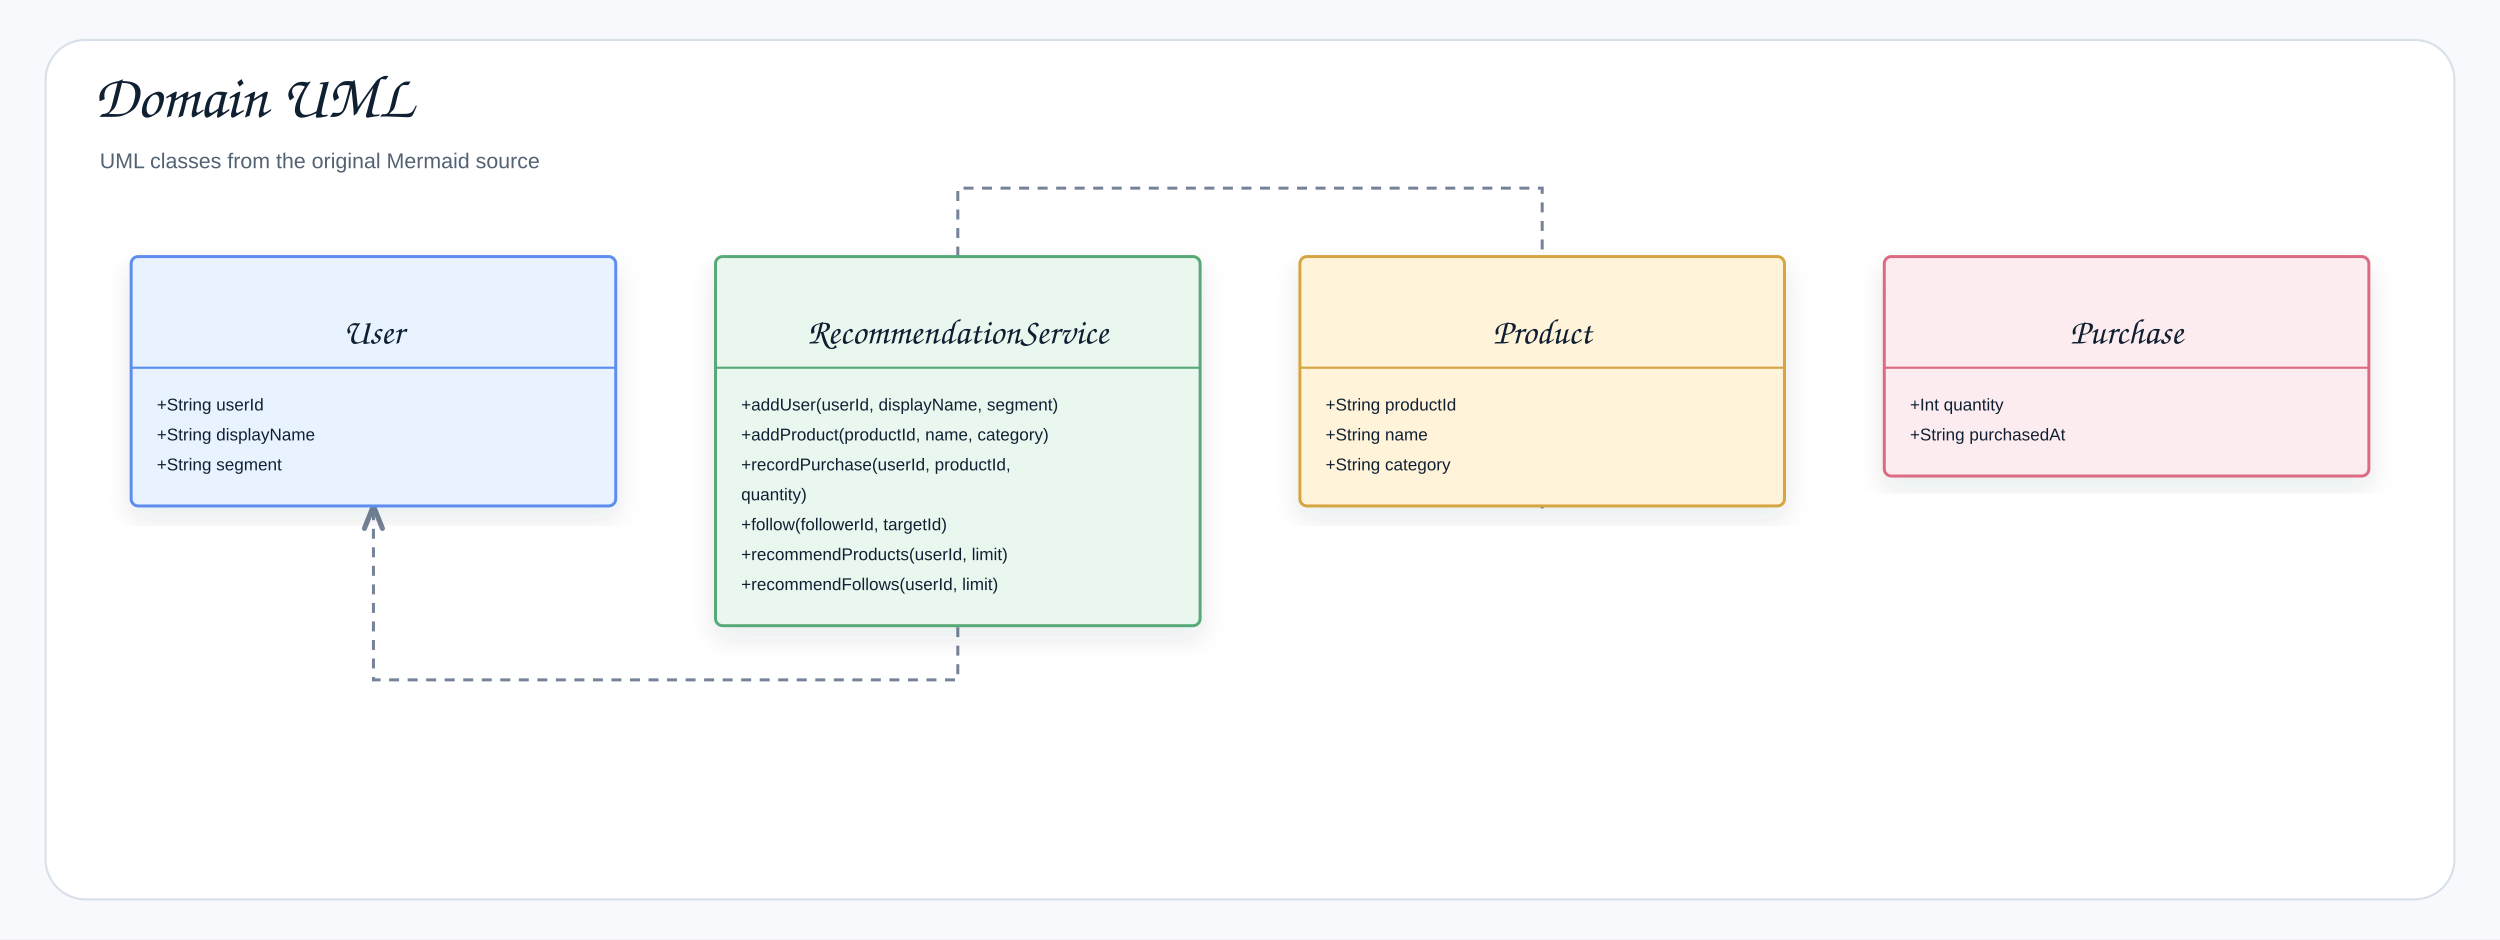
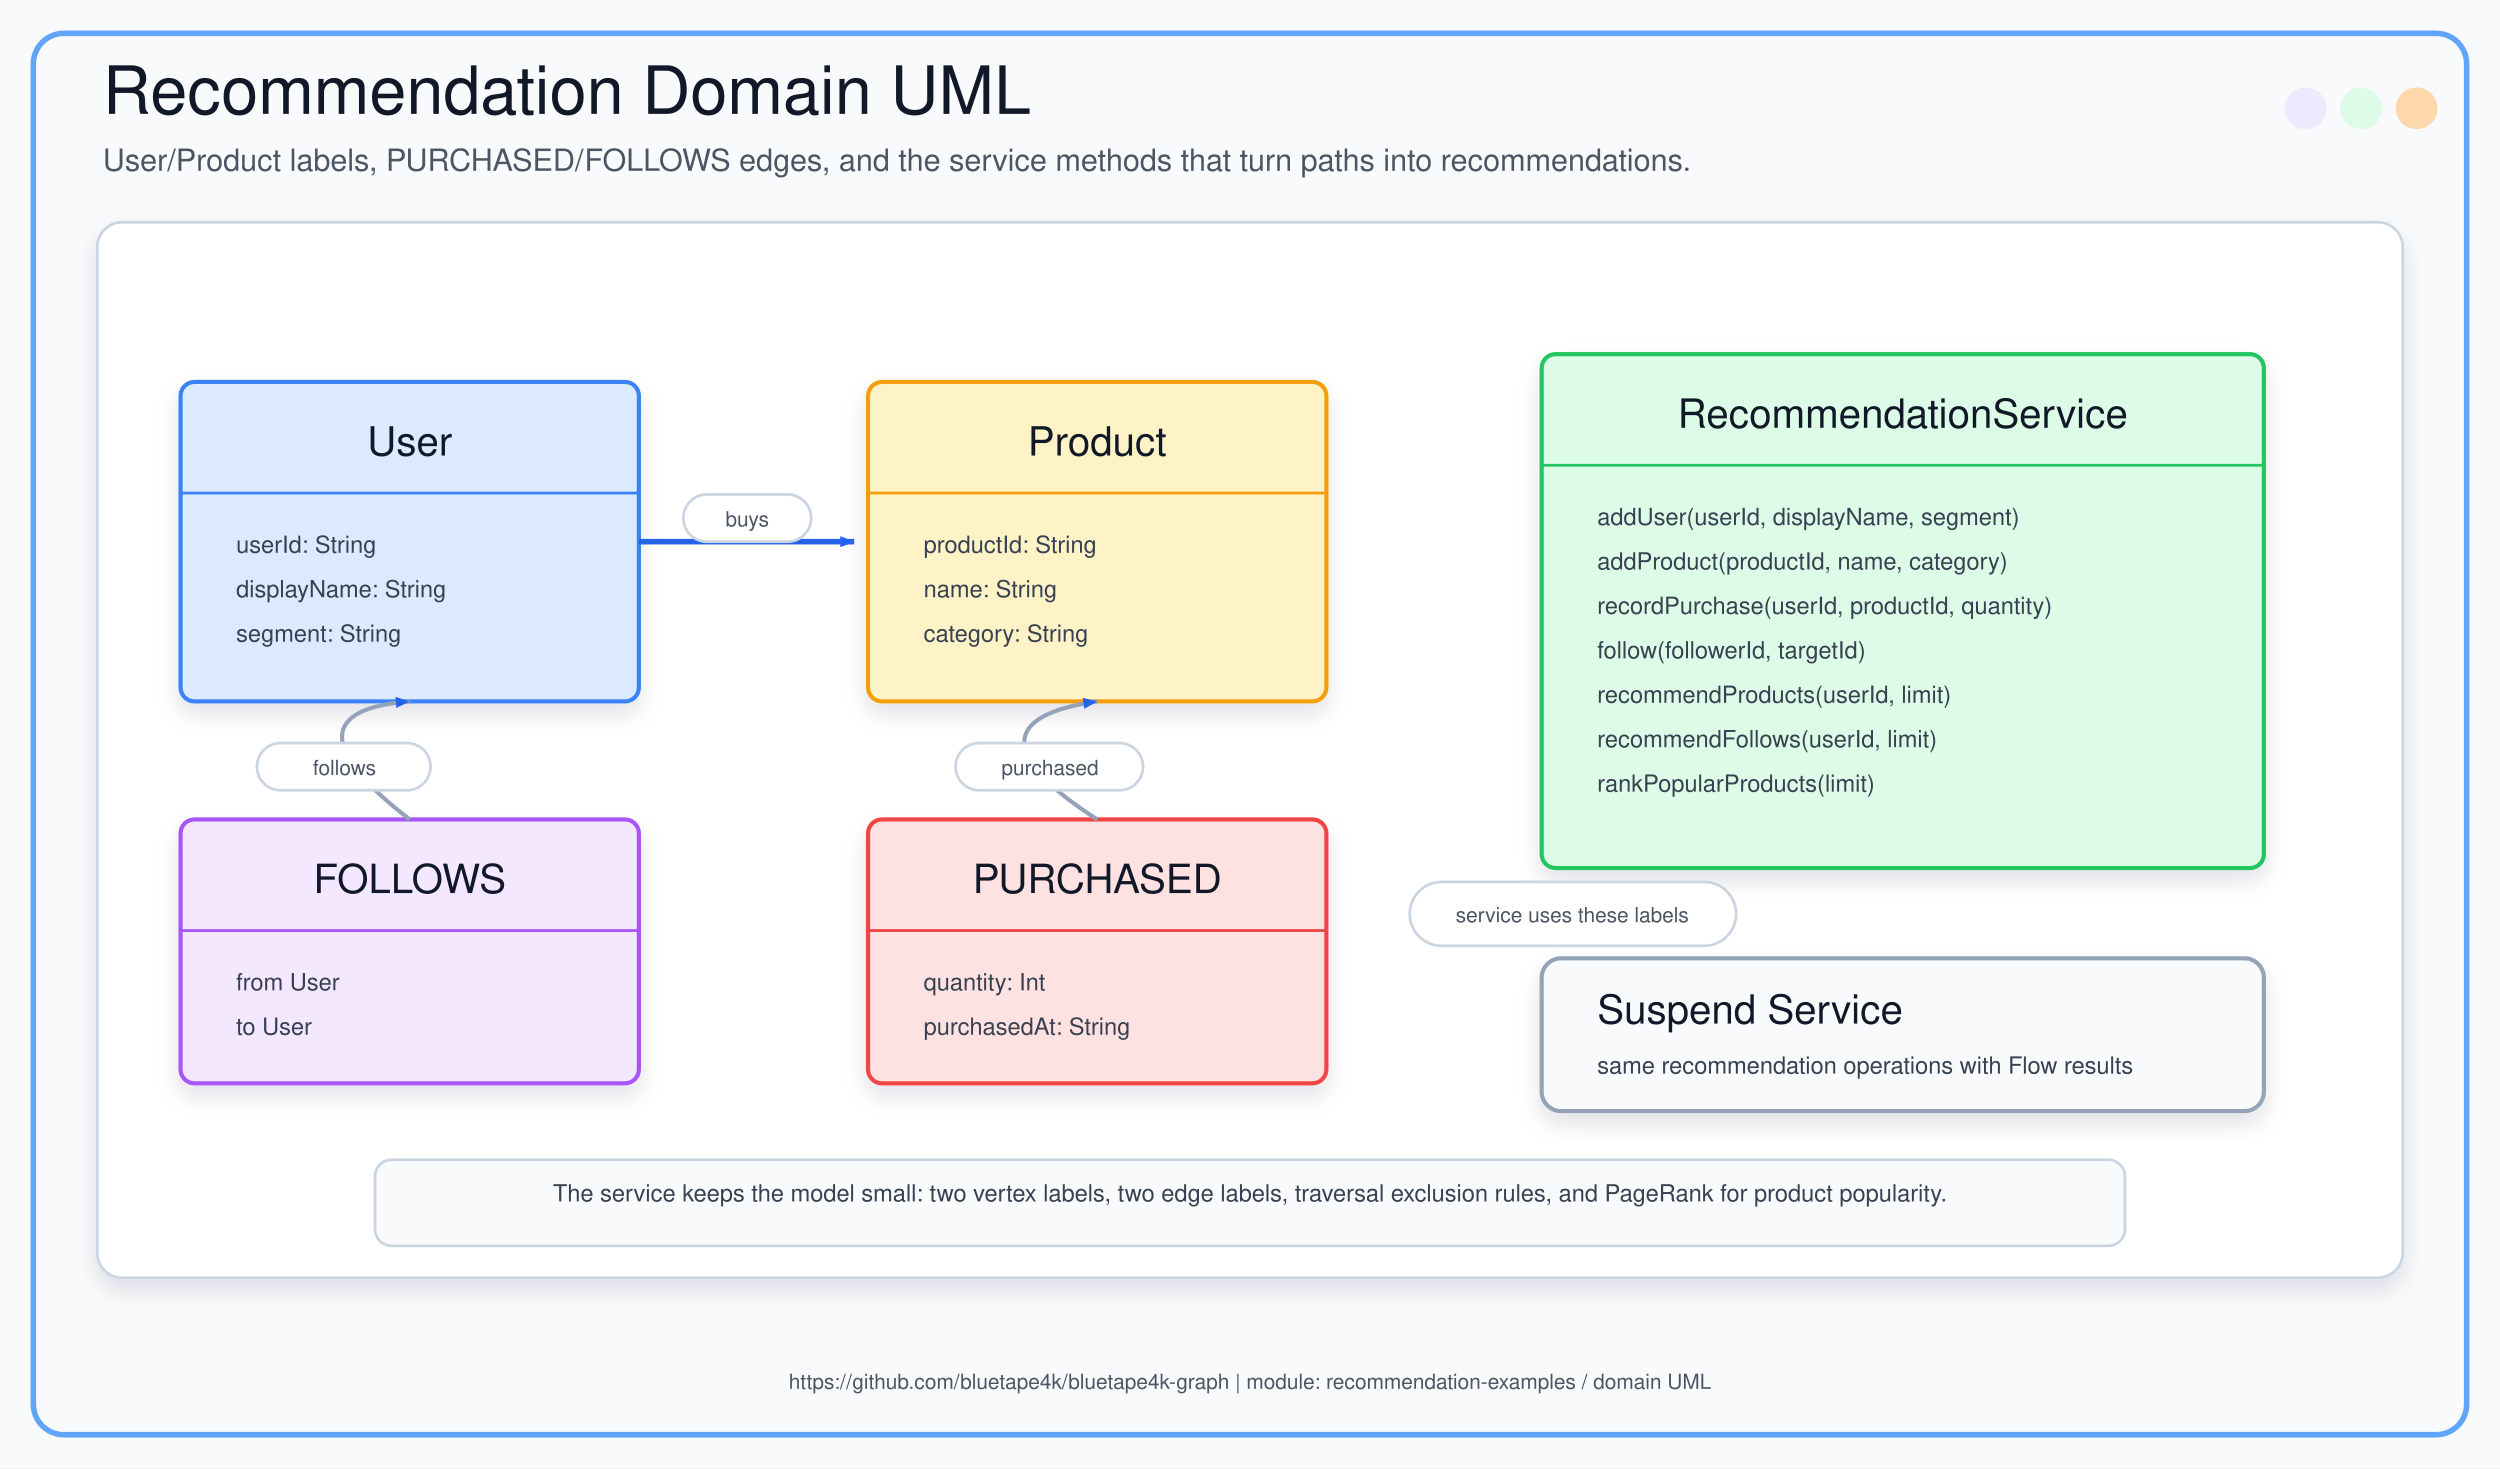
- <svg xmlns="http://www.w3.org/2000/svg" width="1754" height="659" viewBox="0 0 1754 659" role="img" aria-label="Domain UML">
+ <svg xmlns="http://www.w3.org/2000/svg" width="1800" height="1057" viewBox="0 0 1800 1057" role="img" aria-labelledby="title desc">
  <defs>
-     <filter id="shadow" x="-8%" y="-8%" width="116%" height="116%">
-       <feDropShadow dx="0" dy="8" stdDeviation="9" flood-color="#1f2937" flood-opacity="0.10" />
+     <marker id="arrow" markerWidth="12" markerHeight="12" refX="10" refY="4" orient="auto" markerUnits="userSpaceOnUse">
+       <path d="M0,0 L0,8 L10,4 z" fill="#2563EB" />
+     </marker>
+     <filter id="shadow" x="-20%" y="-20%" width="140%" height="140%">
+       <feDropShadow dx="0" dy="8" stdDeviation="8" flood-color="#0F172A" flood-opacity="0.12" />
    </filter>
-     <marker id="openArrow" markerWidth="10" markerHeight="8" refX="8.5" refY="4" orient="auto" markerUnits="strokeWidth">
-       <path d="M 1 1 L 8.5 4 L 1 7" fill="none" stroke="#758297" stroke-width="1.7" stroke-linecap="round" stroke-linejoin="round" />
-     </marker>
-     <marker id="inherit" markerWidth="11" markerHeight="10" refX="9.5" refY="5" orient="auto" markerUnits="strokeWidth">
-       <path d="M 0.5 1 L 9.5 5 L 0.5 9 Z" fill="#ffffff" stroke="#758297" stroke-width="1.7" />
-     </marker>
    <style>
-     .canvas{fill:#f7f9fc}.frame{fill:#fff;stroke:#d8e0ea;stroke-width:1.5}
-     .title{font-family:"Architects Daughter","Comic Sans MS","Comic Sans",cursive;font-size:43px;font-weight:400;fill:#102033}
-     .subtitle{font-family:"Comic Sans MS","Comic Sans","Comic Neue",Arial,sans-serif;font-size:15px;font-weight:400;fill:#536273}
-     .label{font-family:"Architects Daughter","Comic Sans MS","Comic Sans",cursive;font-size:25px;font-weight:400;fill:#102033}
-     .smallLabel{font-family:"Architects Daughter","Comic Sans MS","Comic Sans",cursive;font-size:21px;font-weight:400;fill:#102033}
-     .mono{font-family:"Comic Sans MS","Comic Sans","Comic Neue",Arial,sans-serif;font-size:12px;font-weight:400;fill:#102033}
-     .small{font-family:"Comic Sans MS","Comic Sans","Comic Neue",Arial,sans-serif;font-size:12px;font-weight:400;fill:#536273}
-     .strong{font-family:"Comic Sans MS","Comic Sans","Comic Neue",Arial,sans-serif;font-size:13px;font-weight:400;fill:#102033}
-     .card{stroke-width:2.1;filter:url(#shadow)}.compartment{stroke-width:1.5;fill:none}
-     .line{stroke:#758297;stroke-width:2.1;fill:none;marker-end:url(#openArrow)}
-     .plainLine{stroke:#758297;stroke-width:2.1;fill:none}
-     .dashed{stroke:#758297;stroke-width:2.1;stroke-dasharray:7 6;fill:none;marker-end:url(#openArrow)}
-     .inheritLine{stroke:#758297;stroke-width:2.2;fill:none;marker-end:url(#inherit)}
-     .implLine{stroke:#758297;stroke-width:2.2;stroke-dasharray:8 7;fill:none;marker-end:url(#inherit)}
-   </style>
+       .canvas { fill: #F8FAFC; }
+       .outer { fill: none; stroke: #60A5FA; stroke-width: 4; }
+       .panel { fill: #FFFFFF; stroke: #CBD5E1; stroke-width: 2; filter: url(#shadow); }
+       .title { font-family: "Architects Daughter", "Comic Sans MS", "Helvetica", sans-serif; font-size: 48px; fill: #111827; }
+       .subtitle { font-family: "Comic Mono", "Comic Sans MS", "Helvetica", sans-serif; font-size: 22px; fill: #4B5563; }
+       .label { font-family: "Architects Daughter", "Comic Sans MS", "Helvetica", sans-serif; font-size: 29px; fill: #111827; }
+       .small { font-family: "Comic Mono", "Comic Sans MS", "Helvetica", sans-serif; font-size: 17px; fill: #374151; }
+       .tiny { font-family: "Comic Mono", "Comic Sans MS", "Helvetica", sans-serif; font-size: 15px; fill: #4B5563; }
+       .line { fill: none; stroke: #2563EB; stroke-width: 4; marker-end: url(#arrow); }
+       .soft { fill: none; stroke: #94A3B8; stroke-width: 3; marker-end: url(#arrow); }
+       .pill { fill: #FFFFFF; stroke: #CBD5E1; stroke-width: 2; }
+       .card { filter: url(#shadow); }
+     </style>
  </defs>
-   <rect class="canvas" width="1754" height="659" />
-   <rect class="frame" x="32" y="28" width="1690" height="603" rx="28" />
-   <text class="title" x="66" y="82">Domain UML</text>
-   <text class="subtitle" x="70" y="118">UML classes from the original Mermaid source</text>
-   <path class="dashed" d="M672 180 L672 132 L1082 132 L1082 355" />
-   <path class="dashed" d="M672 180 L672 477 L262 477 L262 355" />
-   <g transform="translate(92,180)">
-     <rect class="card" x="0" y="0" width="340" height="175" rx="5" fill="#E8F3FF" stroke="#5B8DEF" />
-     <line class="compartment" x1="0" y1="78" x2="340" y2="78" stroke="#5B8DEF" />
-     <text class="small" x="170" y="26" text-anchor="middle" />
-     <text class="label" x="170" y="61" text-anchor="middle">User</text>
-     <text class="mono" x="18" y="108">+String userId</text>
-     <text class="mono" x="18" y="129">+String displayName</text>
-     <text class="mono" x="18" y="150">+String segment</text>
-   </g>
-   <g transform="translate(502,180)">
-     <rect class="card" x="0" y="0" width="340" height="259" rx="5" fill="#EAF7EF" stroke="#58A978" />
-     <line class="compartment" x1="0" y1="78" x2="340" y2="78" stroke="#58A978" />
-     <text class="small" x="170" y="26" text-anchor="middle" />
-     <text class="label" x="170" y="61" text-anchor="middle">RecommendationService</text>
-     <text class="mono" x="18" y="108">+addUser(userId, displayName, segment)</text>
-     <text class="mono" x="18" y="129">+addProduct(productId, name, category)</text>
-     <text class="mono" x="18" y="150">+recordPurchase(userId, productId,</text>
-     <text class="mono" x="18" y="171">quantity)</text>
-     <text class="mono" x="18" y="192">+follow(followerId, targetId)</text>
-     <text class="mono" x="18" y="213">+recommendProducts(userId, limit)</text>
-     <text class="mono" x="18" y="234">+recommendFollows(userId, limit)</text>
-   </g>
-   <g transform="translate(912,180)">
-     <rect class="card" x="0" y="0" width="340" height="175" rx="5" fill="#FFF3D9" stroke="#D6A441" />
-     <line class="compartment" x1="0" y1="78" x2="340" y2="78" stroke="#D6A441" />
-     <text class="small" x="170" y="26" text-anchor="middle" />
-     <text class="label" x="170" y="61" text-anchor="middle">Product</text>
-     <text class="mono" x="18" y="108">+String productId</text>
-     <text class="mono" x="18" y="129">+String name</text>
-     <text class="mono" x="18" y="150">+String category</text>
-   </g>
-   <g transform="translate(1322,180)">
-     <rect class="card" x="0" y="0" width="340" height="154" rx="5" fill="#FDECEF" stroke="#DC6B82" />
-     <line class="compartment" x1="0" y1="78" x2="340" y2="78" stroke="#DC6B82" />
-     <text class="small" x="170" y="26" text-anchor="middle" />
-     <text class="label" x="170" y="61" text-anchor="middle">Purchase</text>
-     <text class="mono" x="18" y="108">+Int quantity</text>
-     <text class="mono" x="18" y="129">+String purchasedAt</text>
-   </g>
+   <rect class="canvas" width="1800" height="1057" />
+   <rect class="outer" x="24" y="24" width="1752" height="1009" rx="22" />
+   <text x="74" y="82" class="title">Recommendation Domain UML</text>
+   <text x="74" y="123" class="subtitle">User/Product labels, PURCHASED/FOLLOWS edges, and the service methods that turn paths into recommendations.</text>
+   <circle cx="1660" cy="78" r="15" fill="#EDE9FE" />
+   <circle cx="1700" cy="78" r="15" fill="#DCFCE7" />
+   <circle cx="1740" cy="78" r="15" fill="#FED7AA" />
+   <rect x="70" y="160" width="1660" height="760" rx="18" class="panel" />
+   <rect x="130" y="275" width="330" height="230" rx="10" fill="#DBEAFE" stroke="#3B82F6" stroke-width="3" class="card" />
+   <text x="295" y="328" text-anchor="middle" class="label">User</text>
+   <line x1="130" y1="355" x2="460" y2="355" stroke="#3B82F6" stroke-width="2" />
+   <text x="170" y="398" class="small">userId: String</text>
+   <text x="170" y="430" class="small">displayName: String</text>
+   <text x="170" y="462" class="small">segment: String</text>
+   <rect x="130" y="590" width="330" height="190" rx="10" fill="#F3E8FF" stroke="#A855F7" stroke-width="3" class="card" />
+   <text x="295" y="643" text-anchor="middle" class="label">FOLLOWS</text>
+   <line x1="130" y1="670" x2="460" y2="670" stroke="#A855F7" stroke-width="2" />
+   <text x="170" y="713" class="small">from User</text>
+   <text x="170" y="745" class="small">to User</text>
+   <rect x="625" y="275" width="330" height="230" rx="10" fill="#FEF3C7" stroke="#F59E0B" stroke-width="3" class="card" />
+   <text x="790" y="328" text-anchor="middle" class="label">Product</text>
+   <line x1="625" y1="355" x2="955" y2="355" stroke="#F59E0B" stroke-width="2" />
+   <text x="665" y="398" class="small">productId: String</text>
+   <text x="665" y="430" class="small">name: String</text>
+   <text x="665" y="462" class="small">category: String</text>
+   <rect x="625" y="590" width="330" height="190" rx="10" fill="#FEE2E2" stroke="#EF4444" stroke-width="3" class="card" />
+   <text x="790" y="643" text-anchor="middle" class="label">PURCHASED</text>
+   <line x1="625" y1="670" x2="955" y2="670" stroke="#EF4444" stroke-width="2" />
+   <text x="665" y="713" class="small">quantity: Int</text>
+   <text x="665" y="745" class="small">purchasedAt: String</text>
+   <rect x="1110" y="255" width="520" height="370" rx="10" fill="#DCFCE7" stroke="#22C55E" stroke-width="3" class="card" />
+   <text x="1370" y="308" text-anchor="middle" class="label">RecommendationService</text>
+   <line x1="1110" y1="335" x2="1630" y2="335" stroke="#22C55E" stroke-width="2" />
+   <text x="1150" y="378" class="small">addUser(userId, displayName, segment)</text>
+   <text x="1150" y="410" class="small">addProduct(productId, name, category)</text>
+   <text x="1150" y="442" class="small">recordPurchase(userId, productId, quantity)</text>
+   <text x="1150" y="474" class="small">follow(followerId, targetId)</text>
+   <text x="1150" y="506" class="small">recommendProducts(userId, limit)</text>
+   <text x="1150" y="538" class="small">recommendFollows(userId, limit)</text>
+   <text x="1150" y="570" class="small">rankPopularProducts(limit)</text>
+   <rect x="1110" y="690" width="520" height="110" rx="14" fill="#F8FAFC" stroke="#94A3B8" stroke-width="3" class="card" />
+   <text x="1150" y="737" class="label">Suspend Service</text>
+   <text x="1150" y="773" class="small">same recommendation operations with Flow results</text>
+   <path d="M 460 390 L 615 390" class="line" />
+   <rect x="492" y="356" width="92" height="34" rx="17" class="pill" />
+   <text x="538" y="379" text-anchor="middle" class="tiny">buys</text>
+   <path d="M 295 590 C 230 540 230 510 295 505" class="soft" />
+   <rect x="185" y="535" width="125" height="34" rx="17" class="pill" />
+   <text x="248" y="558" text-anchor="middle" class="tiny">follows</text>
+   <path d="M 790 590 C 720 545 720 515 790 505" class="soft" />
+   <rect x="688" y="535" width="135" height="34" rx="17" class="pill" />
+   <text x="756" y="558" text-anchor="middle" class="tiny">purchased</text>
+   <rect x="1015" y="635" width="235" height="46" rx="23" class="pill" />
+   <text x="1132" y="664" text-anchor="middle" class="tiny">service uses these labels</text>
+   <rect x="270" y="835" width="1260" height="62" rx="12" fill="#F8FAFC" stroke="#CBD5E1" stroke-width="2" />
+   <text x="900" y="865" text-anchor="middle" class="small">The service keeps the model small: two vertex labels, two edge labels, traversal exclusion rules, and PageRank for product popularity.</text>
+   <text x="900" y="1000" text-anchor="middle" class="tiny">https://github.com/bluetape4k/bluetape4k-graph | module: recommendation-examples / domain UML</text>
</svg>
